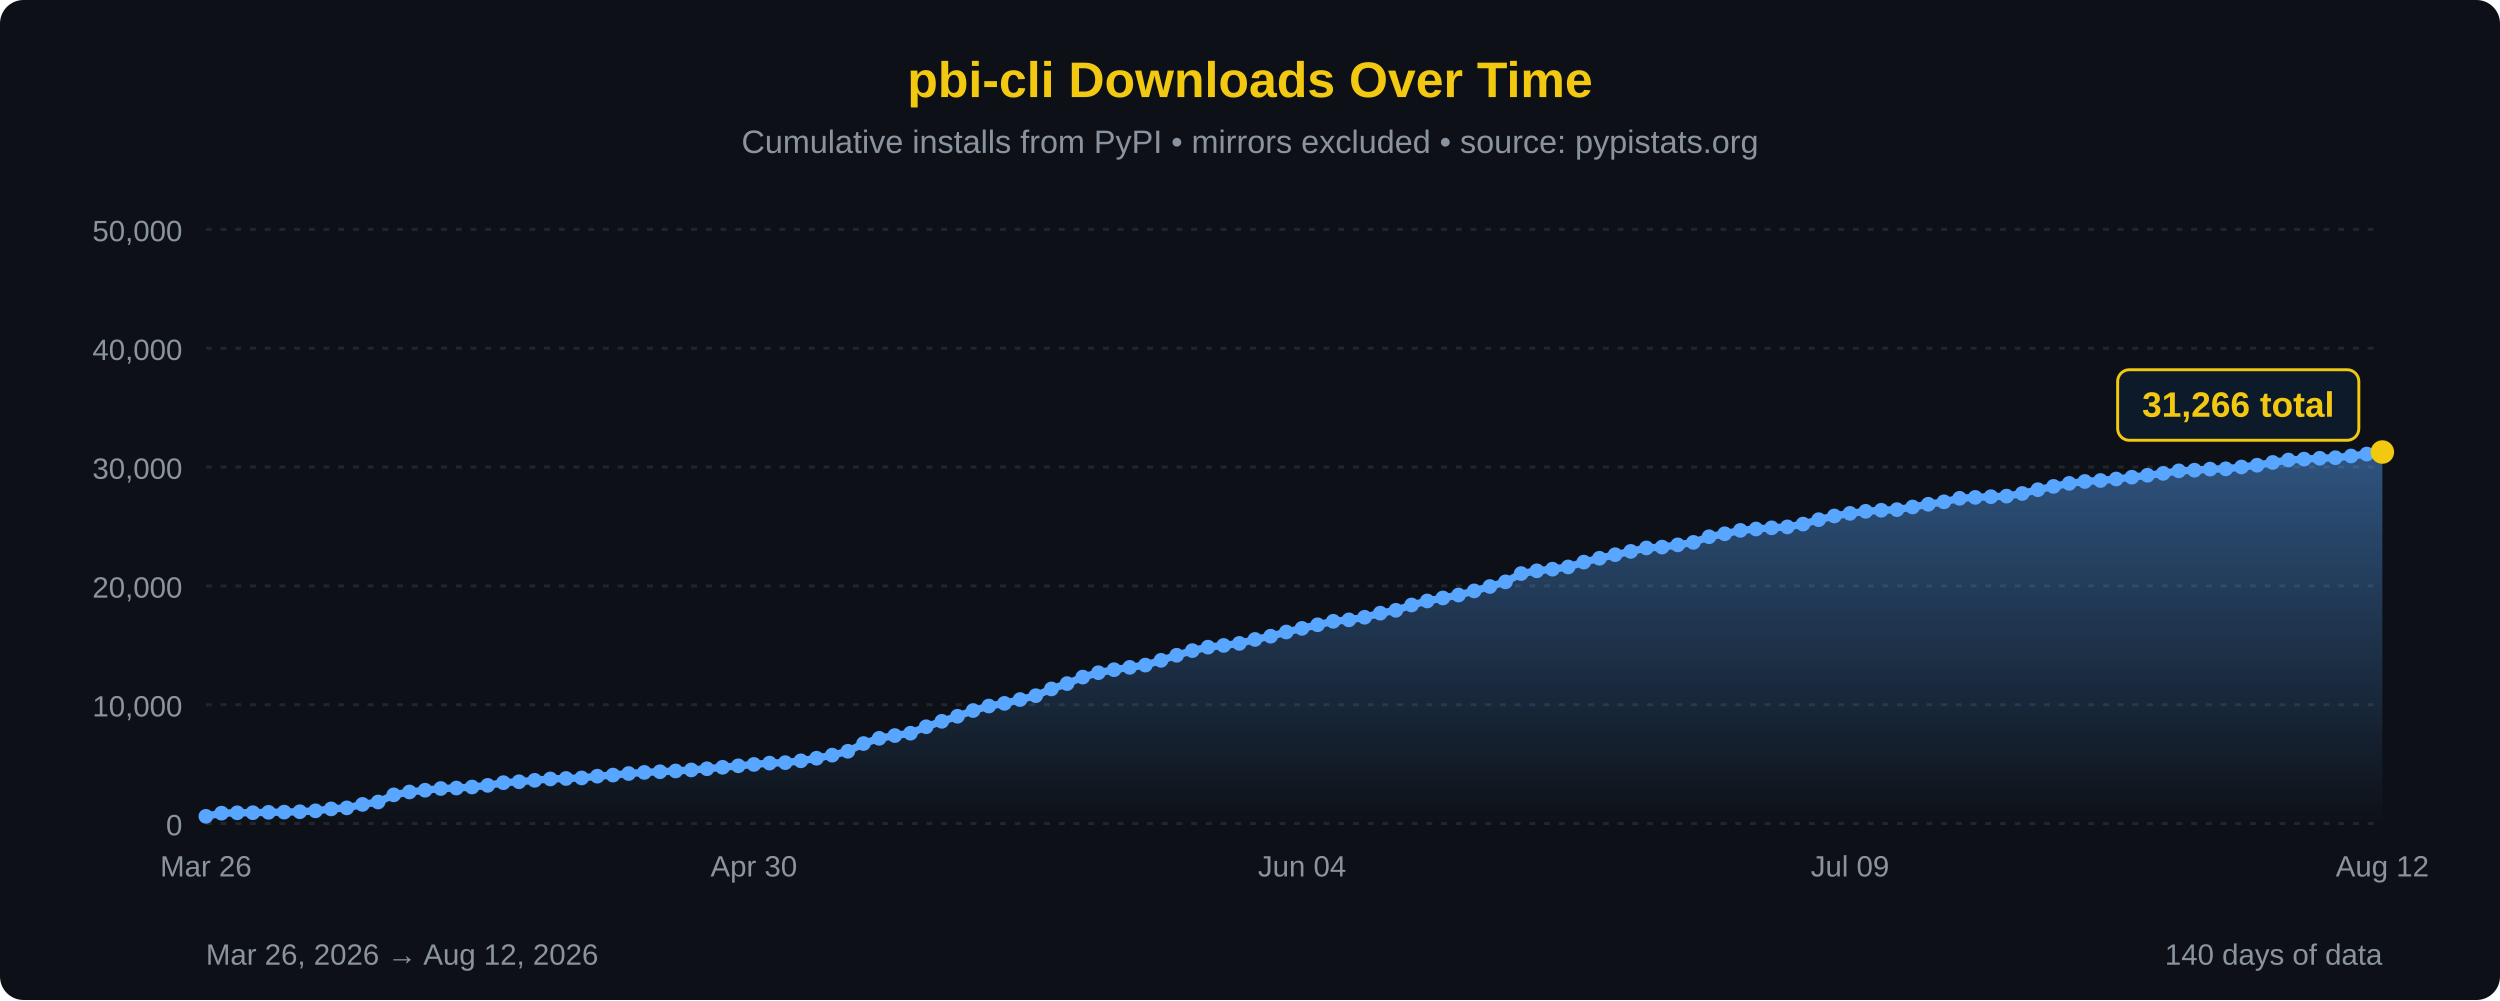
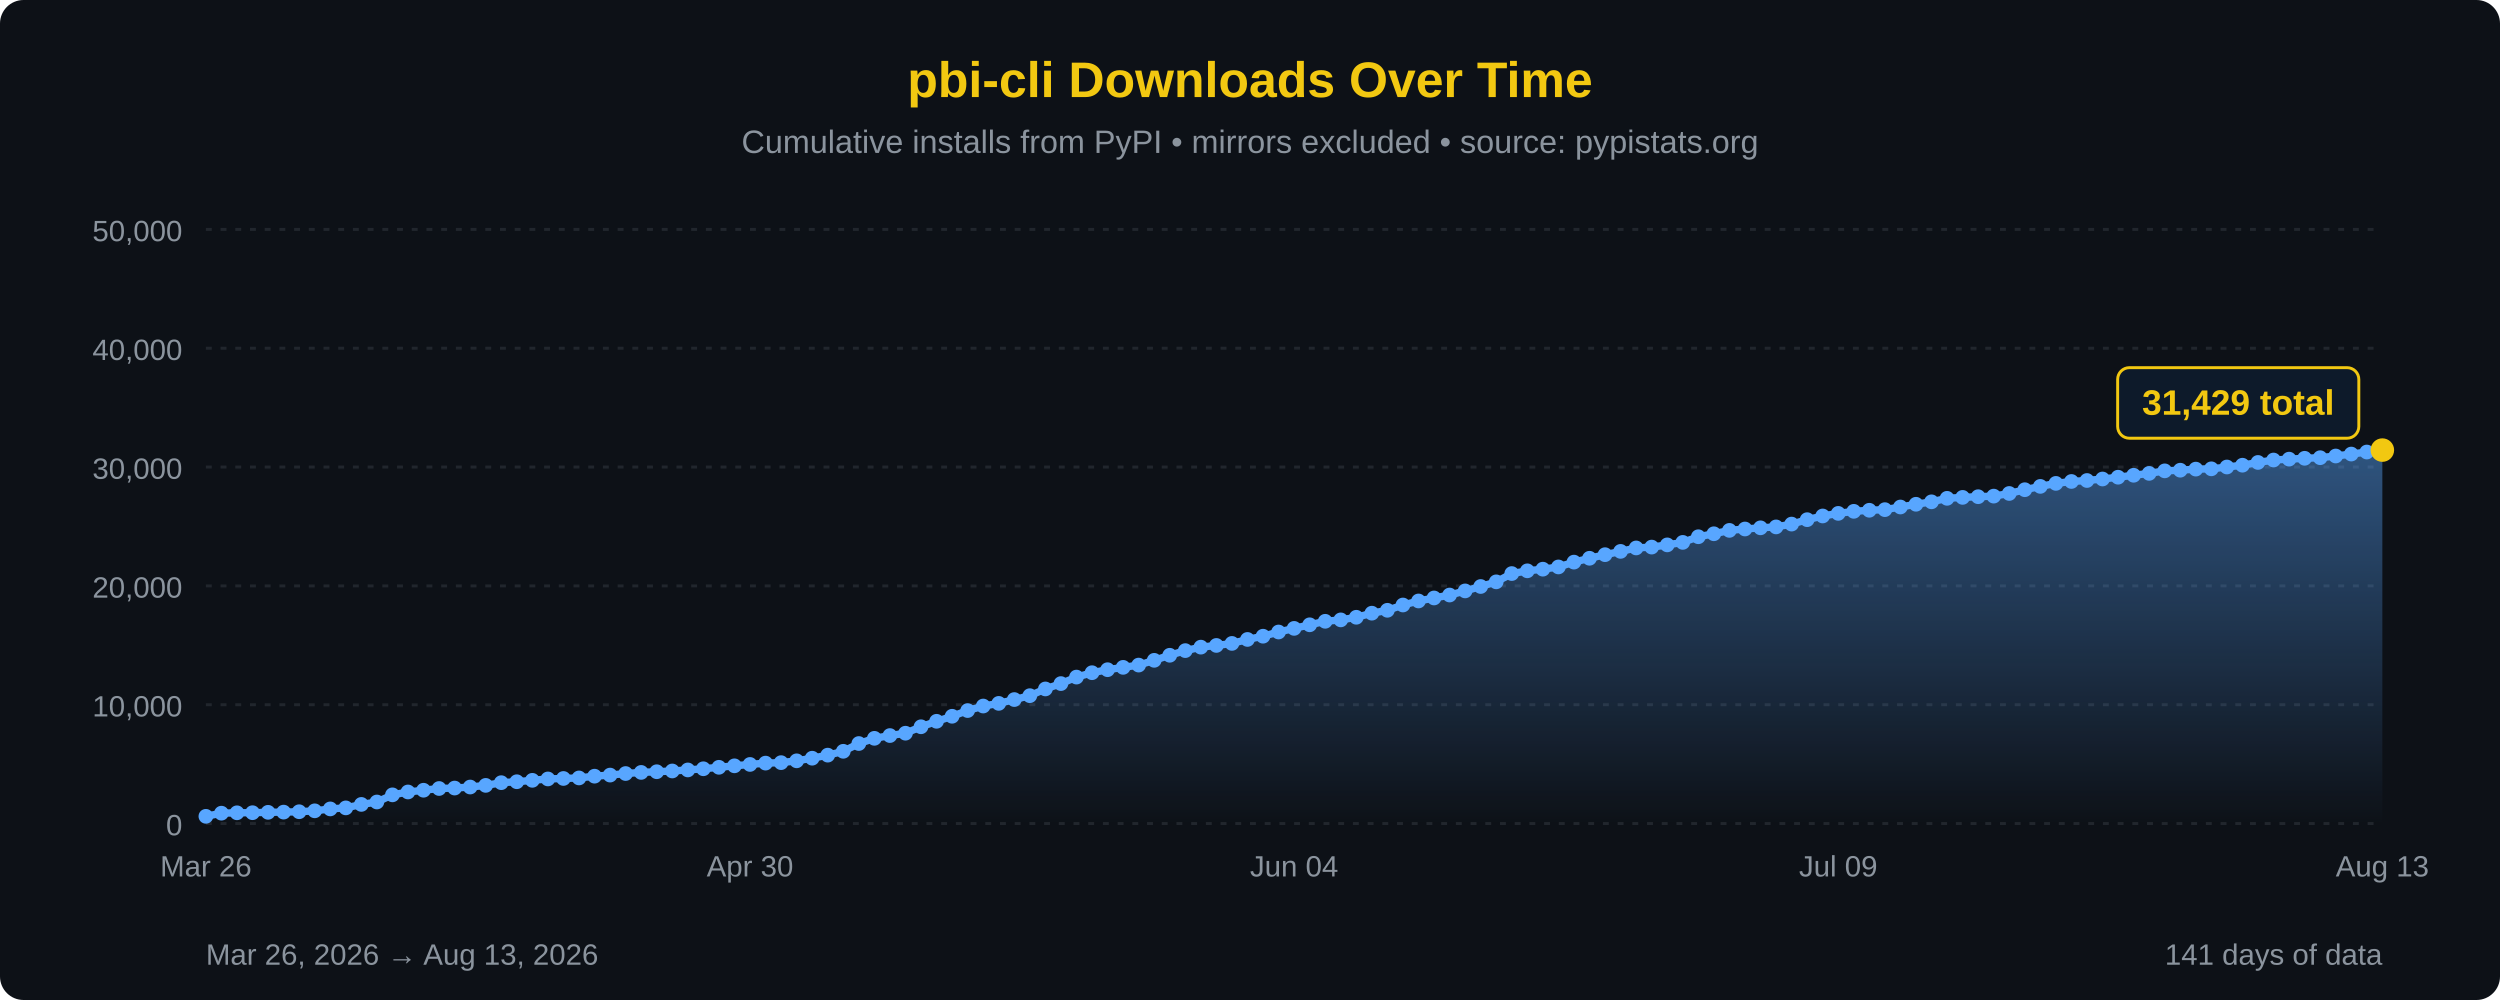
<svg xmlns="http://www.w3.org/2000/svg" width="850" height="340" viewBox="0 0 850 340">
  <defs>
    <linearGradient id="areaFill" x1="0" y1="0" x2="0" y2="1">
      <stop offset="0%" stop-color="#58a6ff" stop-opacity="0.45" />
      <stop offset="100%" stop-color="#58a6ff" stop-opacity="0" />
    </linearGradient>
  </defs>
  <rect width="100%" height="100%" fill="#0d1117" rx="8" />
  <text x="425" y="33" font-family="'Segoe UI', Arial, sans-serif" font-size="17" fill="#F2C811" text-anchor="middle" font-weight="bold">pbi-cli Downloads Over Time</text>
  <text x="425" y="52" font-family="'Segoe UI', Arial, sans-serif" font-size="11" fill="#8b949e" text-anchor="middle">Cumulative installs from PyPI • mirrors excluded • source: pypistats.org</text>
  <line x1="70" y1="280.0" x2="810" y2="280.0" stroke="#21262d" stroke-width="1" stroke-dasharray="2,3" />
  <line x1="70" y1="239.6" x2="810" y2="239.6" stroke="#21262d" stroke-width="1" stroke-dasharray="2,3" />
  <line x1="70" y1="199.2" x2="810" y2="199.2" stroke="#21262d" stroke-width="1" stroke-dasharray="2,3" />
  <line x1="70" y1="158.8" x2="810" y2="158.8" stroke="#21262d" stroke-width="1" stroke-dasharray="2,3" />
  <line x1="70" y1="118.4" x2="810" y2="118.4" stroke="#21262d" stroke-width="1" stroke-dasharray="2,3" />
  <line x1="70" y1="78.0" x2="810" y2="78.0" stroke="#21262d" stroke-width="1" stroke-dasharray="2,3" />
  <text x="62" y="284.0" font-family="'Segoe UI', Arial, sans-serif" font-size="10" fill="#8b949e" text-anchor="end">0</text>
  <text x="62" y="243.6" font-family="'Segoe UI', Arial, sans-serif" font-size="10" fill="#8b949e" text-anchor="end">10,000</text>
  <text x="62" y="203.2" font-family="'Segoe UI', Arial, sans-serif" font-size="10" fill="#8b949e" text-anchor="end">20,000</text>
  <text x="62" y="162.8" font-family="'Segoe UI', Arial, sans-serif" font-size="10" fill="#8b949e" text-anchor="end">30,000</text>
  <text x="62" y="122.4" font-family="'Segoe UI', Arial, sans-serif" font-size="10" fill="#8b949e" text-anchor="end">40,000</text>
  <text x="62" y="82.0" font-family="'Segoe UI', Arial, sans-serif" font-size="10" fill="#8b949e" text-anchor="end">50,000</text>
-   <path d="M 70.00,280 L 70.00,277.55 L 75.32,276.48 L 80.65,276.35 L 85.97,276.32 L 91.29,276.19 L 96.62,276.12 L 101.94,275.99 L 107.27,275.68 L 112.59,275.03 L 117.91,274.68 L 123.24,273.50 L 128.56,272.68 L 133.88,270.25 L 139.21,269.27 L 144.53,268.68 L 149.86,268.09 L 155.18,267.94 L 160.50,267.59 L 165.83,267.03 L 171.15,266.11 L 176.47,265.79 L 181.80,265.31 L 187.12,264.84 L 192.45,264.68 L 197.77,264.50 L 203.09,263.90 L 208.42,263.53 L 213.74,263.00 L 219.06,262.62 L 224.39,262.39 L 229.71,262.13 L 235.04,261.78 L 240.36,261.38 L 245.68,260.88 L 251.01,260.38 L 256.33,259.91 L 261.65,259.46 L 266.98,259.30 L 272.30,258.68 L 277.63,257.79 L 282.95,256.75 L 288.27,255.44 L 293.60,252.80 L 298.92,251.03 L 304.24,250.09 L 309.57,249.29 L 314.89,247.10 L 320.22,245.24 L 325.54,243.53 L 330.86,241.59 L 336.19,240.05 L 341.51,239.15 L 346.83,237.85 L 352.16,236.53 L 357.48,234.24 L 362.81,232.42 L 368.13,230.21 L 373.45,228.72 L 378.78,227.70 L 384.10,226.90 L 389.42,226.13 L 394.75,224.51 L 400.07,222.79 L 405.40,221.21 L 410.72,220.03 L 416.04,219.45 L 421.37,218.76 L 426.69,217.41 L 432.01,216.31 L 437.34,214.88 L 442.66,213.65 L 447.99,212.43 L 453.31,211.24 L 458.63,210.76 L 463.96,209.87 L 469.28,208.48 L 474.60,207.50 L 479.93,205.70 L 485.25,204.33 L 490.58,203.31 L 495.90,202.31 L 501.22,200.91 L 506.55,199.41 L 511.87,197.83 L 517.19,195.01 L 522.52,194.08 L 527.84,193.52 L 533.17,192.76 L 538.49,191.12 L 543.81,189.81 L 549.14,188.59 L 554.46,187.47 L 559.78,186.30 L 565.11,186.01 L 570.43,185.26 L 575.76,184.41 L 581.08,182.49 L 586.40,181.48 L 591.73,180.33 L 597.05,179.86 L 602.37,179.46 L 607.70,179.15 L 613.02,178.19 L 618.35,176.69 L 623.67,175.43 L 628.99,174.55 L 634.32,173.85 L 639.64,173.49 L 644.96,173.28 L 650.29,172.38 L 655.61,171.45 L 660.94,170.62 L 666.26,169.43 L 671.58,169.11 L 676.91,168.88 L 682.23,168.68 L 687.55,167.78 L 692.88,166.50 L 698.20,165.37 L 703.53,164.35 L 708.85,163.70 L 714.17,163.37 L 719.50,162.86 L 724.82,162.25 L 730.14,161.59 L 735.47,160.95 L 740.79,160.09 L 746.12,159.87 L 751.44,159.50 L 756.76,159.40 L 762.09,158.78 L 767.41,158.17 L 772.73,157.23 L 778.06,156.41 L 783.38,156.11 L 788.71,155.82 L 794.03,155.62 L 799.35,155.04 L 804.68,154.38 L 810.00,153.69 L 810.00,280 Z" fill="url(#areaFill)" />
-   <path d="M 70.00,277.55 L 75.32,276.48 L 80.65,276.35 L 85.97,276.32 L 91.29,276.19 L 96.62,276.12 L 101.94,275.99 L 107.27,275.68 L 112.59,275.03 L 117.91,274.68 L 123.24,273.50 L 128.56,272.68 L 133.88,270.25 L 139.21,269.27 L 144.53,268.68 L 149.86,268.09 L 155.18,267.94 L 160.50,267.59 L 165.83,267.03 L 171.15,266.11 L 176.47,265.79 L 181.80,265.31 L 187.12,264.84 L 192.45,264.68 L 197.77,264.50 L 203.09,263.90 L 208.42,263.53 L 213.74,263.00 L 219.06,262.62 L 224.39,262.39 L 229.71,262.13 L 235.04,261.78 L 240.36,261.38 L 245.68,260.88 L 251.01,260.38 L 256.33,259.91 L 261.65,259.46 L 266.98,259.30 L 272.30,258.68 L 277.63,257.79 L 282.95,256.75 L 288.27,255.44 L 293.60,252.80 L 298.92,251.03 L 304.24,250.09 L 309.57,249.29 L 314.89,247.10 L 320.22,245.24 L 325.54,243.53 L 330.86,241.59 L 336.19,240.05 L 341.51,239.15 L 346.83,237.85 L 352.16,236.53 L 357.48,234.24 L 362.81,232.42 L 368.13,230.21 L 373.45,228.72 L 378.78,227.70 L 384.10,226.90 L 389.42,226.13 L 394.75,224.51 L 400.07,222.79 L 405.40,221.21 L 410.72,220.03 L 416.04,219.45 L 421.37,218.76 L 426.69,217.41 L 432.01,216.31 L 437.34,214.88 L 442.66,213.65 L 447.99,212.43 L 453.31,211.24 L 458.63,210.76 L 463.96,209.87 L 469.28,208.48 L 474.60,207.50 L 479.93,205.70 L 485.25,204.33 L 490.58,203.31 L 495.90,202.31 L 501.22,200.91 L 506.55,199.41 L 511.87,197.83 L 517.19,195.01 L 522.52,194.08 L 527.84,193.52 L 533.17,192.76 L 538.49,191.12 L 543.81,189.81 L 549.14,188.59 L 554.46,187.47 L 559.78,186.30 L 565.11,186.01 L 570.43,185.26 L 575.76,184.41 L 581.08,182.49 L 586.40,181.48 L 591.73,180.33 L 597.05,179.86 L 602.37,179.46 L 607.70,179.15 L 613.02,178.19 L 618.35,176.69 L 623.67,175.43 L 628.99,174.55 L 634.32,173.85 L 639.64,173.49 L 644.96,173.28 L 650.29,172.38 L 655.61,171.45 L 660.94,170.62 L 666.26,169.43 L 671.58,169.11 L 676.91,168.88 L 682.23,168.68 L 687.55,167.78 L 692.88,166.50 L 698.20,165.37 L 703.53,164.35 L 708.85,163.70 L 714.17,163.37 L 719.50,162.86 L 724.82,162.25 L 730.14,161.59 L 735.47,160.95 L 740.79,160.09 L 746.12,159.87 L 751.44,159.50 L 756.76,159.40 L 762.09,158.78 L 767.41,158.17 L 772.73,157.23 L 778.06,156.41 L 783.38,156.11 L 788.71,155.82 L 794.03,155.62 L 799.35,155.04 L 804.68,154.38 L 810.00,153.69" fill="none" stroke="#58a6ff" stroke-width="2.5" stroke-linejoin="round" stroke-linecap="round" />
+   <path d="M 70.00,280 L 70.00,277.55 L 75.29,276.48 L 80.57,276.35 L 85.86,276.32 L 91.14,276.19 L 96.43,276.12 L 101.71,275.99 L 107.00,275.68 L 112.29,275.03 L 117.57,274.68 L 122.86,273.50 L 128.14,272.68 L 133.43,270.25 L 138.71,269.27 L 144.00,268.68 L 149.29,268.09 L 154.57,267.94 L 159.86,267.59 L 165.14,267.03 L 170.43,266.11 L 175.71,265.79 L 181.00,265.31 L 186.29,264.84 L 191.57,264.68 L 196.86,264.50 L 202.14,263.90 L 207.43,263.53 L 212.71,263.00 L 218.00,262.62 L 223.29,262.39 L 228.57,262.13 L 233.86,261.78 L 239.14,261.38 L 244.43,260.88 L 249.71,260.38 L 255.00,259.91 L 260.29,259.46 L 265.57,259.30 L 270.86,258.68 L 276.14,257.79 L 281.43,256.75 L 286.71,255.44 L 292.00,252.80 L 297.29,251.03 L 302.57,250.09 L 307.86,249.29 L 313.14,247.10 L 318.43,245.24 L 323.71,243.53 L 329.00,241.59 L 334.29,240.05 L 339.57,239.15 L 344.86,237.85 L 350.14,236.53 L 355.43,234.24 L 360.71,232.42 L 366.00,230.21 L 371.29,228.72 L 376.57,227.70 L 381.86,226.90 L 387.14,226.13 L 392.43,224.51 L 397.71,222.79 L 403.00,221.21 L 408.29,220.03 L 413.57,219.45 L 418.86,218.76 L 424.14,217.41 L 429.43,216.31 L 434.71,214.88 L 440.00,213.65 L 445.29,212.43 L 450.57,211.24 L 455.86,210.76 L 461.14,209.87 L 466.43,208.48 L 471.71,207.50 L 477.00,205.70 L 482.29,204.33 L 487.57,203.31 L 492.86,202.31 L 498.14,200.91 L 503.43,199.41 L 508.71,197.83 L 514.00,195.01 L 519.29,194.08 L 524.57,193.52 L 529.86,192.76 L 535.14,191.12 L 540.43,189.81 L 545.71,188.59 L 551.00,187.47 L 556.29,186.30 L 561.57,186.01 L 566.86,185.26 L 572.14,184.41 L 577.43,182.49 L 582.71,181.48 L 588.00,180.33 L 593.29,179.86 L 598.57,179.46 L 603.86,179.15 L 609.14,178.19 L 614.43,176.69 L 619.71,175.43 L 625.00,174.55 L 630.29,173.85 L 635.57,173.49 L 640.86,173.28 L 646.14,172.38 L 651.43,171.45 L 656.71,170.62 L 662.00,169.43 L 667.29,169.11 L 672.57,168.88 L 677.86,168.68 L 683.14,167.78 L 688.43,166.50 L 693.71,165.37 L 699.00,164.35 L 704.29,163.70 L 709.57,163.37 L 714.86,162.86 L 720.14,162.25 L 725.43,161.59 L 730.71,160.95 L 736.00,160.09 L 741.29,159.87 L 746.57,159.50 L 751.86,159.40 L 757.14,158.78 L 762.43,158.17 L 767.71,157.23 L 773.00,156.41 L 778.29,156.11 L 783.57,155.82 L 788.86,155.62 L 794.14,155.04 L 799.43,154.38 L 804.71,153.69 L 810.00,153.03 L 810.00,280 Z" fill="url(#areaFill)" />
+   <path d="M 70.00,277.55 L 75.29,276.48 L 80.57,276.35 L 85.86,276.32 L 91.14,276.19 L 96.43,276.12 L 101.71,275.99 L 107.00,275.68 L 112.29,275.03 L 117.57,274.68 L 122.86,273.50 L 128.14,272.68 L 133.43,270.25 L 138.71,269.27 L 144.00,268.68 L 149.29,268.09 L 154.57,267.94 L 159.86,267.59 L 165.14,267.03 L 170.43,266.11 L 175.71,265.79 L 181.00,265.31 L 186.29,264.84 L 191.57,264.68 L 196.86,264.50 L 202.14,263.90 L 207.43,263.53 L 212.71,263.00 L 218.00,262.62 L 223.29,262.39 L 228.57,262.13 L 233.86,261.78 L 239.14,261.38 L 244.43,260.88 L 249.71,260.38 L 255.00,259.91 L 260.29,259.46 L 265.57,259.30 L 270.86,258.68 L 276.14,257.79 L 281.43,256.75 L 286.71,255.44 L 292.00,252.80 L 297.29,251.03 L 302.57,250.09 L 307.86,249.29 L 313.14,247.10 L 318.43,245.24 L 323.71,243.53 L 329.00,241.59 L 334.29,240.05 L 339.57,239.15 L 344.86,237.85 L 350.14,236.53 L 355.43,234.24 L 360.71,232.42 L 366.00,230.21 L 371.29,228.72 L 376.57,227.70 L 381.86,226.90 L 387.14,226.13 L 392.43,224.51 L 397.71,222.79 L 403.00,221.21 L 408.29,220.03 L 413.57,219.45 L 418.86,218.76 L 424.14,217.41 L 429.43,216.31 L 434.71,214.88 L 440.00,213.65 L 445.29,212.43 L 450.57,211.24 L 455.86,210.76 L 461.14,209.87 L 466.43,208.48 L 471.71,207.50 L 477.00,205.70 L 482.29,204.33 L 487.57,203.31 L 492.86,202.31 L 498.14,200.91 L 503.43,199.41 L 508.71,197.83 L 514.00,195.01 L 519.29,194.08 L 524.57,193.52 L 529.86,192.76 L 535.14,191.12 L 540.43,189.81 L 545.71,188.59 L 551.00,187.47 L 556.29,186.30 L 561.57,186.01 L 566.86,185.26 L 572.14,184.41 L 577.43,182.49 L 582.71,181.48 L 588.00,180.33 L 593.29,179.86 L 598.57,179.46 L 603.86,179.15 L 609.14,178.19 L 614.43,176.69 L 619.71,175.43 L 625.00,174.55 L 630.29,173.85 L 635.57,173.49 L 640.86,173.28 L 646.14,172.38 L 651.43,171.45 L 656.71,170.62 L 662.00,169.43 L 667.29,169.11 L 672.57,168.88 L 677.86,168.68 L 683.14,167.78 L 688.43,166.50 L 693.71,165.37 L 699.00,164.35 L 704.29,163.70 L 709.57,163.37 L 714.86,162.86 L 720.14,162.25 L 725.43,161.59 L 730.71,160.95 L 736.00,160.09 L 741.29,159.87 L 746.57,159.50 L 751.86,159.40 L 757.14,158.78 L 762.43,158.17 L 767.71,157.23 L 773.00,156.41 L 778.29,156.11 L 783.57,155.82 L 788.86,155.62 L 794.14,155.04 L 799.43,154.38 L 804.71,153.69 L 810.00,153.03" fill="none" stroke="#58a6ff" stroke-width="2.5" stroke-linejoin="round" stroke-linecap="round" />
  <circle cx="70.00" cy="277.55" r="2.5" fill="#58a6ff" />
-   <circle cx="75.32" cy="276.48" r="2.5" fill="#58a6ff" />
-   <circle cx="80.65" cy="276.35" r="2.5" fill="#58a6ff" />
-   <circle cx="85.97" cy="276.32" r="2.5" fill="#58a6ff" />
-   <circle cx="91.29" cy="276.19" r="2.5" fill="#58a6ff" />
-   <circle cx="96.62" cy="276.12" r="2.5" fill="#58a6ff" />
-   <circle cx="101.94" cy="275.99" r="2.5" fill="#58a6ff" />
-   <circle cx="107.27" cy="275.68" r="2.5" fill="#58a6ff" />
-   <circle cx="112.59" cy="275.03" r="2.5" fill="#58a6ff" />
-   <circle cx="117.91" cy="274.68" r="2.5" fill="#58a6ff" />
-   <circle cx="123.24" cy="273.50" r="2.5" fill="#58a6ff" />
-   <circle cx="128.56" cy="272.68" r="2.5" fill="#58a6ff" />
-   <circle cx="133.88" cy="270.25" r="2.5" fill="#58a6ff" />
-   <circle cx="139.21" cy="269.27" r="2.5" fill="#58a6ff" />
-   <circle cx="144.53" cy="268.68" r="2.5" fill="#58a6ff" />
-   <circle cx="149.86" cy="268.09" r="2.5" fill="#58a6ff" />
-   <circle cx="155.18" cy="267.94" r="2.5" fill="#58a6ff" />
-   <circle cx="160.50" cy="267.59" r="2.5" fill="#58a6ff" />
-   <circle cx="165.83" cy="267.03" r="2.5" fill="#58a6ff" />
-   <circle cx="171.15" cy="266.11" r="2.5" fill="#58a6ff" />
-   <circle cx="176.47" cy="265.79" r="2.5" fill="#58a6ff" />
-   <circle cx="181.80" cy="265.31" r="2.5" fill="#58a6ff" />
-   <circle cx="187.12" cy="264.84" r="2.5" fill="#58a6ff" />
-   <circle cx="192.45" cy="264.68" r="2.5" fill="#58a6ff" />
-   <circle cx="197.77" cy="264.50" r="2.5" fill="#58a6ff" />
-   <circle cx="203.09" cy="263.90" r="2.5" fill="#58a6ff" />
-   <circle cx="208.42" cy="263.53" r="2.5" fill="#58a6ff" />
-   <circle cx="213.74" cy="263.00" r="2.5" fill="#58a6ff" />
-   <circle cx="219.06" cy="262.62" r="2.5" fill="#58a6ff" />
-   <circle cx="224.39" cy="262.39" r="2.5" fill="#58a6ff" />
-   <circle cx="229.71" cy="262.13" r="2.5" fill="#58a6ff" />
-   <circle cx="235.04" cy="261.78" r="2.5" fill="#58a6ff" />
-   <circle cx="240.36" cy="261.38" r="2.5" fill="#58a6ff" />
-   <circle cx="245.68" cy="260.88" r="2.5" fill="#58a6ff" />
-   <circle cx="251.01" cy="260.38" r="2.5" fill="#58a6ff" />
-   <circle cx="256.33" cy="259.91" r="2.5" fill="#58a6ff" />
-   <circle cx="261.65" cy="259.46" r="2.5" fill="#58a6ff" />
-   <circle cx="266.98" cy="259.30" r="2.5" fill="#58a6ff" />
-   <circle cx="272.30" cy="258.68" r="2.5" fill="#58a6ff" />
-   <circle cx="277.63" cy="257.79" r="2.5" fill="#58a6ff" />
-   <circle cx="282.95" cy="256.75" r="2.5" fill="#58a6ff" />
-   <circle cx="288.27" cy="255.44" r="2.5" fill="#58a6ff" />
-   <circle cx="293.60" cy="252.80" r="2.5" fill="#58a6ff" />
-   <circle cx="298.92" cy="251.03" r="2.5" fill="#58a6ff" />
-   <circle cx="304.24" cy="250.09" r="2.5" fill="#58a6ff" />
-   <circle cx="309.57" cy="249.29" r="2.5" fill="#58a6ff" />
-   <circle cx="314.89" cy="247.10" r="2.5" fill="#58a6ff" />
-   <circle cx="320.22" cy="245.24" r="2.5" fill="#58a6ff" />
-   <circle cx="325.54" cy="243.53" r="2.5" fill="#58a6ff" />
-   <circle cx="330.86" cy="241.59" r="2.5" fill="#58a6ff" />
-   <circle cx="336.19" cy="240.05" r="2.5" fill="#58a6ff" />
-   <circle cx="341.51" cy="239.15" r="2.5" fill="#58a6ff" />
-   <circle cx="346.83" cy="237.85" r="2.5" fill="#58a6ff" />
-   <circle cx="352.16" cy="236.53" r="2.5" fill="#58a6ff" />
-   <circle cx="357.48" cy="234.24" r="2.5" fill="#58a6ff" />
-   <circle cx="362.81" cy="232.42" r="2.5" fill="#58a6ff" />
-   <circle cx="368.13" cy="230.21" r="2.5" fill="#58a6ff" />
-   <circle cx="373.45" cy="228.72" r="2.5" fill="#58a6ff" />
-   <circle cx="378.78" cy="227.70" r="2.5" fill="#58a6ff" />
-   <circle cx="384.10" cy="226.90" r="2.5" fill="#58a6ff" />
-   <circle cx="389.42" cy="226.13" r="2.5" fill="#58a6ff" />
-   <circle cx="394.75" cy="224.51" r="2.5" fill="#58a6ff" />
-   <circle cx="400.07" cy="222.79" r="2.5" fill="#58a6ff" />
-   <circle cx="405.40" cy="221.21" r="2.5" fill="#58a6ff" />
-   <circle cx="410.72" cy="220.03" r="2.5" fill="#58a6ff" />
-   <circle cx="416.04" cy="219.45" r="2.5" fill="#58a6ff" />
-   <circle cx="421.37" cy="218.76" r="2.5" fill="#58a6ff" />
-   <circle cx="426.69" cy="217.41" r="2.5" fill="#58a6ff" />
-   <circle cx="432.01" cy="216.31" r="2.5" fill="#58a6ff" />
-   <circle cx="437.34" cy="214.88" r="2.5" fill="#58a6ff" />
-   <circle cx="442.66" cy="213.65" r="2.5" fill="#58a6ff" />
-   <circle cx="447.99" cy="212.43" r="2.5" fill="#58a6ff" />
-   <circle cx="453.31" cy="211.24" r="2.5" fill="#58a6ff" />
-   <circle cx="458.63" cy="210.76" r="2.5" fill="#58a6ff" />
-   <circle cx="463.96" cy="209.87" r="2.5" fill="#58a6ff" />
-   <circle cx="469.28" cy="208.48" r="2.5" fill="#58a6ff" />
-   <circle cx="474.60" cy="207.50" r="2.5" fill="#58a6ff" />
-   <circle cx="479.93" cy="205.70" r="2.5" fill="#58a6ff" />
-   <circle cx="485.25" cy="204.33" r="2.5" fill="#58a6ff" />
-   <circle cx="490.58" cy="203.31" r="2.5" fill="#58a6ff" />
-   <circle cx="495.90" cy="202.31" r="2.5" fill="#58a6ff" />
-   <circle cx="501.22" cy="200.91" r="2.5" fill="#58a6ff" />
-   <circle cx="506.55" cy="199.41" r="2.5" fill="#58a6ff" />
-   <circle cx="511.87" cy="197.83" r="2.5" fill="#58a6ff" />
-   <circle cx="517.19" cy="195.01" r="2.5" fill="#58a6ff" />
-   <circle cx="522.52" cy="194.08" r="2.5" fill="#58a6ff" />
-   <circle cx="527.84" cy="193.52" r="2.5" fill="#58a6ff" />
-   <circle cx="533.17" cy="192.76" r="2.5" fill="#58a6ff" />
-   <circle cx="538.49" cy="191.12" r="2.5" fill="#58a6ff" />
-   <circle cx="543.81" cy="189.81" r="2.5" fill="#58a6ff" />
-   <circle cx="549.14" cy="188.59" r="2.5" fill="#58a6ff" />
-   <circle cx="554.46" cy="187.47" r="2.5" fill="#58a6ff" />
-   <circle cx="559.78" cy="186.30" r="2.5" fill="#58a6ff" />
-   <circle cx="565.11" cy="186.01" r="2.5" fill="#58a6ff" />
-   <circle cx="570.43" cy="185.26" r="2.5" fill="#58a6ff" />
-   <circle cx="575.76" cy="184.41" r="2.5" fill="#58a6ff" />
-   <circle cx="581.08" cy="182.49" r="2.5" fill="#58a6ff" />
-   <circle cx="586.40" cy="181.48" r="2.5" fill="#58a6ff" />
-   <circle cx="591.73" cy="180.33" r="2.5" fill="#58a6ff" />
-   <circle cx="597.05" cy="179.86" r="2.5" fill="#58a6ff" />
-   <circle cx="602.37" cy="179.46" r="2.5" fill="#58a6ff" />
-   <circle cx="607.70" cy="179.15" r="2.5" fill="#58a6ff" />
-   <circle cx="613.02" cy="178.19" r="2.5" fill="#58a6ff" />
-   <circle cx="618.35" cy="176.69" r="2.5" fill="#58a6ff" />
-   <circle cx="623.67" cy="175.43" r="2.5" fill="#58a6ff" />
-   <circle cx="628.99" cy="174.55" r="2.5" fill="#58a6ff" />
-   <circle cx="634.32" cy="173.85" r="2.5" fill="#58a6ff" />
-   <circle cx="639.64" cy="173.49" r="2.5" fill="#58a6ff" />
-   <circle cx="644.96" cy="173.28" r="2.5" fill="#58a6ff" />
-   <circle cx="650.29" cy="172.38" r="2.5" fill="#58a6ff" />
-   <circle cx="655.61" cy="171.45" r="2.5" fill="#58a6ff" />
-   <circle cx="660.94" cy="170.62" r="2.5" fill="#58a6ff" />
-   <circle cx="666.26" cy="169.43" r="2.5" fill="#58a6ff" />
-   <circle cx="671.58" cy="169.11" r="2.5" fill="#58a6ff" />
-   <circle cx="676.91" cy="168.88" r="2.5" fill="#58a6ff" />
-   <circle cx="682.23" cy="168.68" r="2.5" fill="#58a6ff" />
-   <circle cx="687.55" cy="167.78" r="2.5" fill="#58a6ff" />
-   <circle cx="692.88" cy="166.50" r="2.5" fill="#58a6ff" />
-   <circle cx="698.20" cy="165.37" r="2.5" fill="#58a6ff" />
-   <circle cx="703.53" cy="164.35" r="2.5" fill="#58a6ff" />
-   <circle cx="708.85" cy="163.70" r="2.5" fill="#58a6ff" />
-   <circle cx="714.17" cy="163.37" r="2.5" fill="#58a6ff" />
-   <circle cx="719.50" cy="162.86" r="2.5" fill="#58a6ff" />
-   <circle cx="724.82" cy="162.25" r="2.5" fill="#58a6ff" />
-   <circle cx="730.14" cy="161.59" r="2.5" fill="#58a6ff" />
-   <circle cx="735.47" cy="160.95" r="2.5" fill="#58a6ff" />
-   <circle cx="740.79" cy="160.09" r="2.5" fill="#58a6ff" />
-   <circle cx="746.12" cy="159.87" r="2.5" fill="#58a6ff" />
-   <circle cx="751.44" cy="159.50" r="2.5" fill="#58a6ff" />
-   <circle cx="756.76" cy="159.40" r="2.5" fill="#58a6ff" />
-   <circle cx="762.09" cy="158.78" r="2.5" fill="#58a6ff" />
-   <circle cx="767.41" cy="158.17" r="2.5" fill="#58a6ff" />
-   <circle cx="772.73" cy="157.23" r="2.5" fill="#58a6ff" />
-   <circle cx="778.06" cy="156.41" r="2.5" fill="#58a6ff" />
-   <circle cx="783.38" cy="156.11" r="2.5" fill="#58a6ff" />
-   <circle cx="788.71" cy="155.82" r="2.5" fill="#58a6ff" />
-   <circle cx="794.03" cy="155.62" r="2.5" fill="#58a6ff" />
-   <circle cx="799.35" cy="155.04" r="2.5" fill="#58a6ff" />
-   <circle cx="804.68" cy="154.38" r="2.5" fill="#58a6ff" />
-   <circle cx="810.00" cy="153.69" r="4" fill="#F2C811" />
-   <rect x="720.0" y="125.7" width="82" height="24" rx="4" fill="#0d1a2a" stroke="#F2C811" stroke-width="1" />
-   <text x="761.0" y="141.7" font-family="'Segoe UI', Arial, sans-serif" font-size="12" fill="#F2C811" text-anchor="middle" font-weight="bold">31,266 total</text>
+   <circle cx="75.29" cy="276.48" r="2.5" fill="#58a6ff" />
+   <circle cx="80.57" cy="276.35" r="2.5" fill="#58a6ff" />
+   <circle cx="85.86" cy="276.32" r="2.5" fill="#58a6ff" />
+   <circle cx="91.14" cy="276.19" r="2.5" fill="#58a6ff" />
+   <circle cx="96.43" cy="276.12" r="2.5" fill="#58a6ff" />
+   <circle cx="101.71" cy="275.99" r="2.5" fill="#58a6ff" />
+   <circle cx="107.00" cy="275.68" r="2.5" fill="#58a6ff" />
+   <circle cx="112.29" cy="275.03" r="2.5" fill="#58a6ff" />
+   <circle cx="117.57" cy="274.68" r="2.5" fill="#58a6ff" />
+   <circle cx="122.86" cy="273.50" r="2.5" fill="#58a6ff" />
+   <circle cx="128.14" cy="272.68" r="2.5" fill="#58a6ff" />
+   <circle cx="133.43" cy="270.25" r="2.5" fill="#58a6ff" />
+   <circle cx="138.71" cy="269.27" r="2.5" fill="#58a6ff" />
+   <circle cx="144.00" cy="268.68" r="2.5" fill="#58a6ff" />
+   <circle cx="149.29" cy="268.09" r="2.5" fill="#58a6ff" />
+   <circle cx="154.57" cy="267.94" r="2.5" fill="#58a6ff" />
+   <circle cx="159.86" cy="267.59" r="2.5" fill="#58a6ff" />
+   <circle cx="165.14" cy="267.03" r="2.5" fill="#58a6ff" />
+   <circle cx="170.43" cy="266.11" r="2.5" fill="#58a6ff" />
+   <circle cx="175.71" cy="265.79" r="2.5" fill="#58a6ff" />
+   <circle cx="181.00" cy="265.31" r="2.5" fill="#58a6ff" />
+   <circle cx="186.29" cy="264.84" r="2.5" fill="#58a6ff" />
+   <circle cx="191.57" cy="264.68" r="2.5" fill="#58a6ff" />
+   <circle cx="196.86" cy="264.50" r="2.5" fill="#58a6ff" />
+   <circle cx="202.14" cy="263.90" r="2.5" fill="#58a6ff" />
+   <circle cx="207.43" cy="263.53" r="2.5" fill="#58a6ff" />
+   <circle cx="212.71" cy="263.00" r="2.5" fill="#58a6ff" />
+   <circle cx="218.00" cy="262.62" r="2.5" fill="#58a6ff" />
+   <circle cx="223.29" cy="262.39" r="2.5" fill="#58a6ff" />
+   <circle cx="228.57" cy="262.13" r="2.5" fill="#58a6ff" />
+   <circle cx="233.86" cy="261.78" r="2.5" fill="#58a6ff" />
+   <circle cx="239.14" cy="261.38" r="2.5" fill="#58a6ff" />
+   <circle cx="244.43" cy="260.88" r="2.5" fill="#58a6ff" />
+   <circle cx="249.71" cy="260.38" r="2.5" fill="#58a6ff" />
+   <circle cx="255.00" cy="259.91" r="2.5" fill="#58a6ff" />
+   <circle cx="260.29" cy="259.46" r="2.5" fill="#58a6ff" />
+   <circle cx="265.57" cy="259.30" r="2.5" fill="#58a6ff" />
+   <circle cx="270.86" cy="258.68" r="2.5" fill="#58a6ff" />
+   <circle cx="276.14" cy="257.79" r="2.5" fill="#58a6ff" />
+   <circle cx="281.43" cy="256.75" r="2.5" fill="#58a6ff" />
+   <circle cx="286.71" cy="255.44" r="2.5" fill="#58a6ff" />
+   <circle cx="292.00" cy="252.80" r="2.5" fill="#58a6ff" />
+   <circle cx="297.29" cy="251.03" r="2.5" fill="#58a6ff" />
+   <circle cx="302.57" cy="250.09" r="2.5" fill="#58a6ff" />
+   <circle cx="307.86" cy="249.29" r="2.5" fill="#58a6ff" />
+   <circle cx="313.14" cy="247.10" r="2.5" fill="#58a6ff" />
+   <circle cx="318.43" cy="245.24" r="2.5" fill="#58a6ff" />
+   <circle cx="323.71" cy="243.53" r="2.5" fill="#58a6ff" />
+   <circle cx="329.00" cy="241.59" r="2.5" fill="#58a6ff" />
+   <circle cx="334.29" cy="240.05" r="2.5" fill="#58a6ff" />
+   <circle cx="339.57" cy="239.15" r="2.5" fill="#58a6ff" />
+   <circle cx="344.86" cy="237.85" r="2.5" fill="#58a6ff" />
+   <circle cx="350.14" cy="236.53" r="2.5" fill="#58a6ff" />
+   <circle cx="355.43" cy="234.24" r="2.5" fill="#58a6ff" />
+   <circle cx="360.71" cy="232.42" r="2.5" fill="#58a6ff" />
+   <circle cx="366.00" cy="230.21" r="2.5" fill="#58a6ff" />
+   <circle cx="371.29" cy="228.72" r="2.5" fill="#58a6ff" />
+   <circle cx="376.57" cy="227.70" r="2.5" fill="#58a6ff" />
+   <circle cx="381.86" cy="226.90" r="2.5" fill="#58a6ff" />
+   <circle cx="387.14" cy="226.13" r="2.5" fill="#58a6ff" />
+   <circle cx="392.43" cy="224.51" r="2.5" fill="#58a6ff" />
+   <circle cx="397.71" cy="222.79" r="2.5" fill="#58a6ff" />
+   <circle cx="403.00" cy="221.21" r="2.5" fill="#58a6ff" />
+   <circle cx="408.29" cy="220.03" r="2.5" fill="#58a6ff" />
+   <circle cx="413.57" cy="219.45" r="2.5" fill="#58a6ff" />
+   <circle cx="418.86" cy="218.76" r="2.5" fill="#58a6ff" />
+   <circle cx="424.14" cy="217.41" r="2.5" fill="#58a6ff" />
+   <circle cx="429.43" cy="216.31" r="2.5" fill="#58a6ff" />
+   <circle cx="434.71" cy="214.88" r="2.5" fill="#58a6ff" />
+   <circle cx="440.00" cy="213.65" r="2.5" fill="#58a6ff" />
+   <circle cx="445.29" cy="212.43" r="2.5" fill="#58a6ff" />
+   <circle cx="450.57" cy="211.24" r="2.5" fill="#58a6ff" />
+   <circle cx="455.86" cy="210.76" r="2.5" fill="#58a6ff" />
+   <circle cx="461.14" cy="209.87" r="2.5" fill="#58a6ff" />
+   <circle cx="466.43" cy="208.48" r="2.5" fill="#58a6ff" />
+   <circle cx="471.71" cy="207.50" r="2.5" fill="#58a6ff" />
+   <circle cx="477.00" cy="205.70" r="2.5" fill="#58a6ff" />
+   <circle cx="482.29" cy="204.33" r="2.5" fill="#58a6ff" />
+   <circle cx="487.57" cy="203.31" r="2.5" fill="#58a6ff" />
+   <circle cx="492.86" cy="202.31" r="2.5" fill="#58a6ff" />
+   <circle cx="498.14" cy="200.91" r="2.5" fill="#58a6ff" />
+   <circle cx="503.43" cy="199.41" r="2.5" fill="#58a6ff" />
+   <circle cx="508.71" cy="197.83" r="2.5" fill="#58a6ff" />
+   <circle cx="514.00" cy="195.01" r="2.5" fill="#58a6ff" />
+   <circle cx="519.29" cy="194.08" r="2.5" fill="#58a6ff" />
+   <circle cx="524.57" cy="193.52" r="2.5" fill="#58a6ff" />
+   <circle cx="529.86" cy="192.76" r="2.5" fill="#58a6ff" />
+   <circle cx="535.14" cy="191.12" r="2.5" fill="#58a6ff" />
+   <circle cx="540.43" cy="189.81" r="2.5" fill="#58a6ff" />
+   <circle cx="545.71" cy="188.59" r="2.5" fill="#58a6ff" />
+   <circle cx="551.00" cy="187.47" r="2.5" fill="#58a6ff" />
+   <circle cx="556.29" cy="186.30" r="2.5" fill="#58a6ff" />
+   <circle cx="561.57" cy="186.01" r="2.5" fill="#58a6ff" />
+   <circle cx="566.86" cy="185.26" r="2.5" fill="#58a6ff" />
+   <circle cx="572.14" cy="184.41" r="2.5" fill="#58a6ff" />
+   <circle cx="577.43" cy="182.49" r="2.5" fill="#58a6ff" />
+   <circle cx="582.71" cy="181.48" r="2.5" fill="#58a6ff" />
+   <circle cx="588.00" cy="180.33" r="2.5" fill="#58a6ff" />
+   <circle cx="593.29" cy="179.86" r="2.5" fill="#58a6ff" />
+   <circle cx="598.57" cy="179.46" r="2.5" fill="#58a6ff" />
+   <circle cx="603.86" cy="179.15" r="2.5" fill="#58a6ff" />
+   <circle cx="609.14" cy="178.19" r="2.5" fill="#58a6ff" />
+   <circle cx="614.43" cy="176.69" r="2.5" fill="#58a6ff" />
+   <circle cx="619.71" cy="175.43" r="2.5" fill="#58a6ff" />
+   <circle cx="625.00" cy="174.55" r="2.5" fill="#58a6ff" />
+   <circle cx="630.29" cy="173.85" r="2.5" fill="#58a6ff" />
+   <circle cx="635.57" cy="173.49" r="2.5" fill="#58a6ff" />
+   <circle cx="640.86" cy="173.28" r="2.5" fill="#58a6ff" />
+   <circle cx="646.14" cy="172.38" r="2.5" fill="#58a6ff" />
+   <circle cx="651.43" cy="171.45" r="2.5" fill="#58a6ff" />
+   <circle cx="656.71" cy="170.62" r="2.5" fill="#58a6ff" />
+   <circle cx="662.00" cy="169.43" r="2.5" fill="#58a6ff" />
+   <circle cx="667.29" cy="169.11" r="2.5" fill="#58a6ff" />
+   <circle cx="672.57" cy="168.88" r="2.5" fill="#58a6ff" />
+   <circle cx="677.86" cy="168.68" r="2.5" fill="#58a6ff" />
+   <circle cx="683.14" cy="167.78" r="2.5" fill="#58a6ff" />
+   <circle cx="688.43" cy="166.50" r="2.5" fill="#58a6ff" />
+   <circle cx="693.71" cy="165.37" r="2.5" fill="#58a6ff" />
+   <circle cx="699.00" cy="164.35" r="2.5" fill="#58a6ff" />
+   <circle cx="704.29" cy="163.70" r="2.5" fill="#58a6ff" />
+   <circle cx="709.57" cy="163.37" r="2.5" fill="#58a6ff" />
+   <circle cx="714.86" cy="162.86" r="2.5" fill="#58a6ff" />
+   <circle cx="720.14" cy="162.25" r="2.5" fill="#58a6ff" />
+   <circle cx="725.43" cy="161.59" r="2.5" fill="#58a6ff" />
+   <circle cx="730.71" cy="160.95" r="2.5" fill="#58a6ff" />
+   <circle cx="736.00" cy="160.09" r="2.5" fill="#58a6ff" />
+   <circle cx="741.29" cy="159.87" r="2.5" fill="#58a6ff" />
+   <circle cx="746.57" cy="159.50" r="2.5" fill="#58a6ff" />
+   <circle cx="751.86" cy="159.40" r="2.5" fill="#58a6ff" />
+   <circle cx="757.14" cy="158.78" r="2.5" fill="#58a6ff" />
+   <circle cx="762.43" cy="158.17" r="2.5" fill="#58a6ff" />
+   <circle cx="767.71" cy="157.23" r="2.5" fill="#58a6ff" />
+   <circle cx="773.00" cy="156.41" r="2.5" fill="#58a6ff" />
+   <circle cx="778.29" cy="156.11" r="2.5" fill="#58a6ff" />
+   <circle cx="783.57" cy="155.82" r="2.5" fill="#58a6ff" />
+   <circle cx="788.86" cy="155.62" r="2.5" fill="#58a6ff" />
+   <circle cx="794.14" cy="155.04" r="2.5" fill="#58a6ff" />
+   <circle cx="799.43" cy="154.38" r="2.5" fill="#58a6ff" />
+   <circle cx="804.71" cy="153.69" r="2.5" fill="#58a6ff" />
+   <circle cx="810.00" cy="153.03" r="4" fill="#F2C811" />
+   <rect x="720.0" y="125.0" width="82" height="24" rx="4" fill="#0d1a2a" stroke="#F2C811" stroke-width="1" />
+   <text x="761.0" y="141.0" font-family="'Segoe UI', Arial, sans-serif" font-size="12" fill="#F2C811" text-anchor="middle" font-weight="bold">31,429 total</text>
  <text x="70.0" y="298" font-family="'Segoe UI', Arial, sans-serif" font-size="10" fill="#8b949e" text-anchor="middle">Mar 26</text>
-   <text x="256.3" y="298" font-family="'Segoe UI', Arial, sans-serif" font-size="10" fill="#8b949e" text-anchor="middle">Apr 30</text>
-   <text x="442.7" y="298" font-family="'Segoe UI', Arial, sans-serif" font-size="10" fill="#8b949e" text-anchor="middle">Jun 04</text>
-   <text x="629.0" y="298" font-family="'Segoe UI', Arial, sans-serif" font-size="10" fill="#8b949e" text-anchor="middle">Jul 09</text>
-   <text x="810.0" y="298" font-family="'Segoe UI', Arial, sans-serif" font-size="10" fill="#8b949e" text-anchor="middle">Aug 12</text>
-   <text x="70" y="328" font-family="'Segoe UI', Arial, sans-serif" font-size="10" fill="#8b949e">Mar 26, 2026 → Aug 12, 2026</text>
-   <text x="810" y="328" font-family="'Segoe UI', Arial, sans-serif" font-size="10" fill="#8b949e" text-anchor="end">140 days of data</text>
+   <text x="255.0" y="298" font-family="'Segoe UI', Arial, sans-serif" font-size="10" fill="#8b949e" text-anchor="middle">Apr 30</text>
+   <text x="440.0" y="298" font-family="'Segoe UI', Arial, sans-serif" font-size="10" fill="#8b949e" text-anchor="middle">Jun 04</text>
+   <text x="625.0" y="298" font-family="'Segoe UI', Arial, sans-serif" font-size="10" fill="#8b949e" text-anchor="middle">Jul 09</text>
+   <text x="810.0" y="298" font-family="'Segoe UI', Arial, sans-serif" font-size="10" fill="#8b949e" text-anchor="middle">Aug 13</text>
+   <text x="70" y="328" font-family="'Segoe UI', Arial, sans-serif" font-size="10" fill="#8b949e">Mar 26, 2026 → Aug 13, 2026</text>
+   <text x="810" y="328" font-family="'Segoe UI', Arial, sans-serif" font-size="10" fill="#8b949e" text-anchor="end">141 days of data</text>
</svg>
